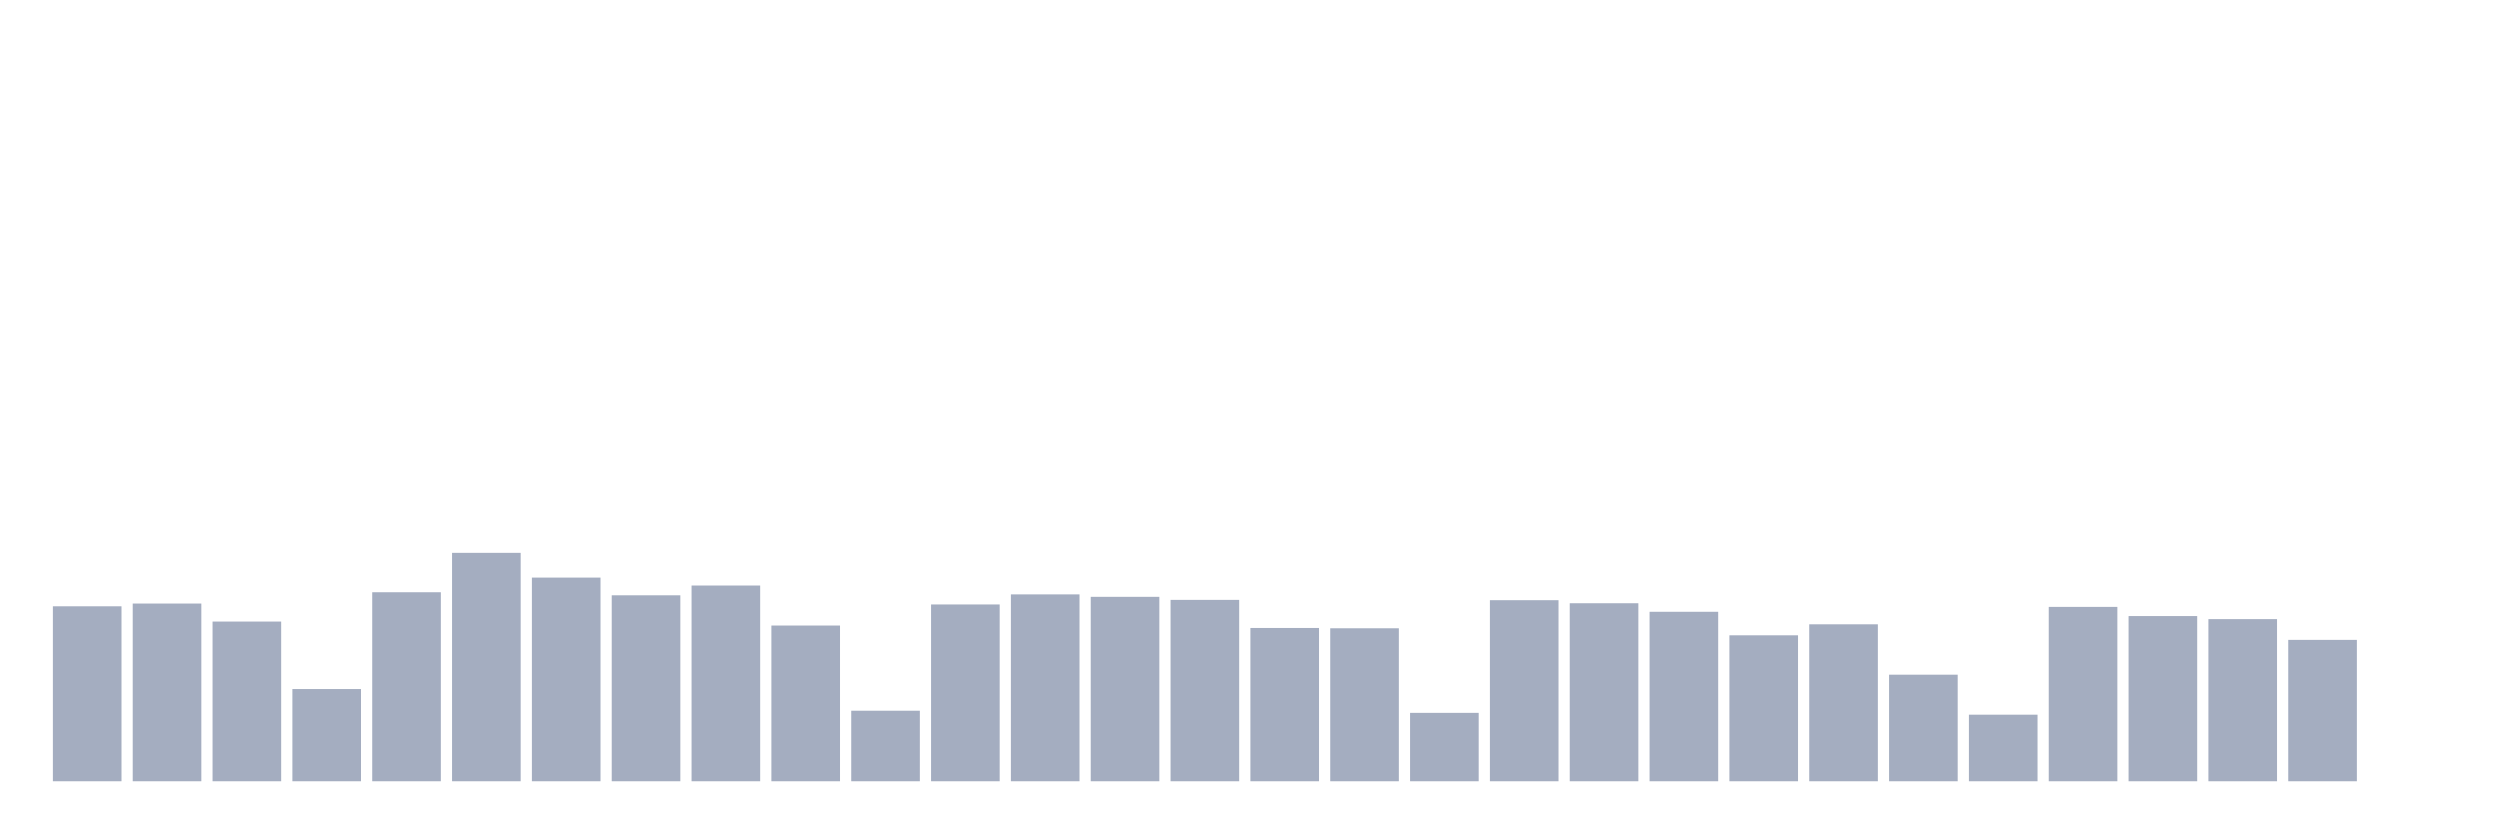
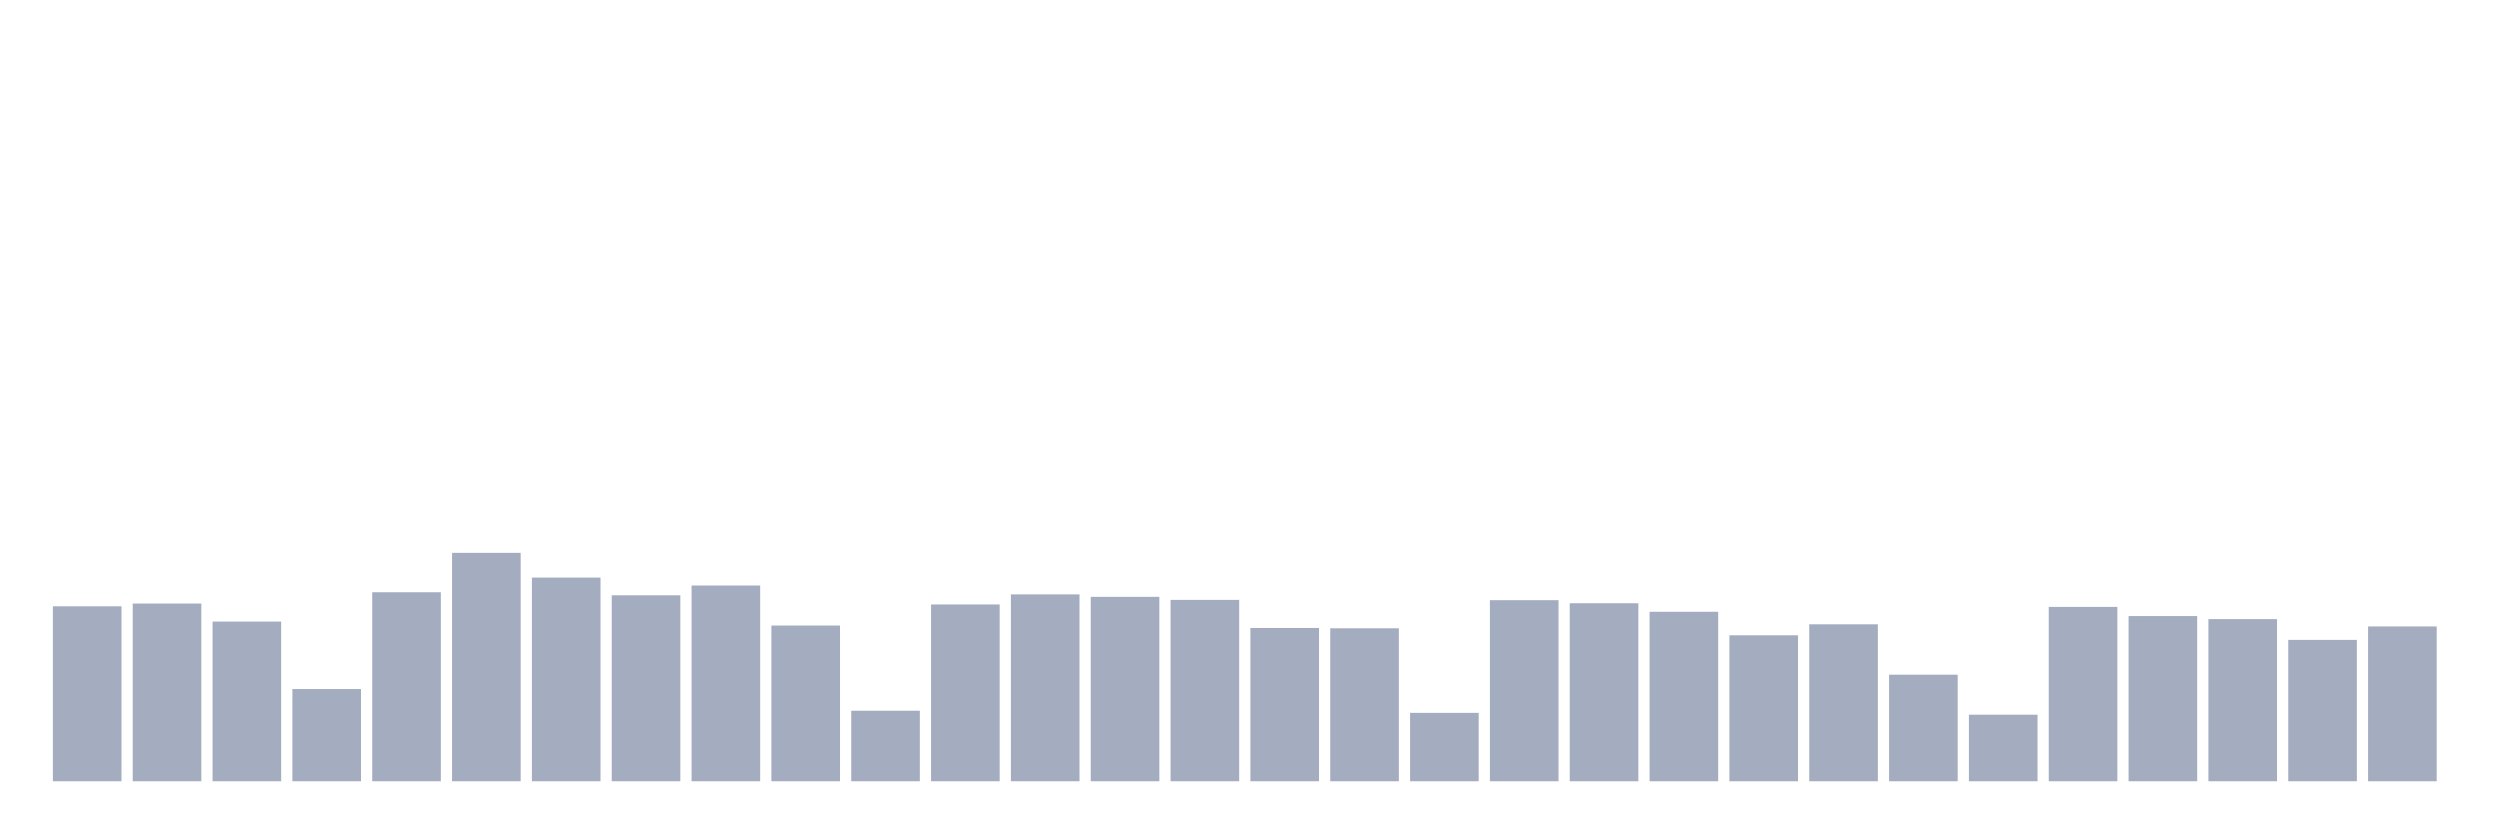
<svg xmlns="http://www.w3.org/2000/svg" viewBox="0 0 480 160">
  <g transform="translate(10,10)">
    <rect class="bar" x="0.153" width="13.175" y="106.407" height="33.593" fill="rgb(164,173,192)" />
    <rect class="bar" x="15.482" width="13.175" y="105.879" height="34.121" fill="rgb(164,173,192)" />
    <rect class="bar" x="30.81" width="13.175" y="109.338" height="30.662" fill="rgb(164,173,192)" />
    <rect class="bar" x="46.138" width="13.175" y="122.295" height="17.705" fill="rgb(164,173,192)" />
    <rect class="bar" x="61.466" width="13.175" y="103.71" height="36.29" fill="rgb(164,173,192)" />
    <rect class="bar" x="76.794" width="13.175" y="96.147" height="43.853" fill="rgb(164,173,192)" />
    <rect class="bar" x="92.123" width="13.175" y="100.896" height="39.104" fill="rgb(164,173,192)" />
    <rect class="bar" x="107.451" width="13.175" y="104.296" height="35.704" fill="rgb(164,173,192)" />
    <rect class="bar" x="122.779" width="13.175" y="102.42" height="37.58" fill="rgb(164,173,192)" />
    <rect class="bar" x="138.107" width="13.175" y="110.101" height="29.899" fill="rgb(164,173,192)" />
    <rect class="bar" x="153.436" width="13.175" y="126.457" height="13.543" fill="rgb(164,173,192)" />
    <rect class="bar" x="168.764" width="13.175" y="106.055" height="33.945" fill="rgb(164,173,192)" />
    <rect class="bar" x="184.092" width="13.175" y="104.121" height="35.879" fill="rgb(164,173,192)" />
    <rect class="bar" x="199.42" width="13.175" y="104.59" height="35.41" fill="rgb(164,173,192)" />
    <rect class="bar" x="214.748" width="13.175" y="105.176" height="34.824" fill="rgb(164,173,192)" />
    <rect class="bar" x="230.077" width="13.175" y="110.57" height="29.43" fill="rgb(164,173,192)" />
    <rect class="bar" x="245.405" width="13.175" y="110.628" height="29.372" fill="rgb(164,173,192)" />
    <rect class="bar" x="260.733" width="13.175" y="126.868" height="13.132" fill="rgb(164,173,192)" />
    <rect class="bar" x="276.061" width="13.175" y="105.235" height="34.765" fill="rgb(164,173,192)" />
    <rect class="bar" x="291.39" width="13.175" y="105.821" height="34.179" fill="rgb(164,173,192)" />
    <rect class="bar" x="306.718" width="13.175" y="107.462" height="32.538" fill="rgb(164,173,192)" />
    <rect class="bar" x="322.046" width="13.175" y="111.977" height="28.023" fill="rgb(164,173,192)" />
    <rect class="bar" x="337.374" width="13.175" y="109.866" height="30.134" fill="rgb(164,173,192)" />
    <rect class="bar" x="352.702" width="13.175" y="119.539" height="20.461" fill="rgb(164,173,192)" />
    <rect class="bar" x="368.031" width="13.175" y="127.219" height="12.781" fill="rgb(164,173,192)" />
    <rect class="bar" x="383.359" width="13.175" y="106.524" height="33.476" fill="rgb(164,173,192)" />
    <rect class="bar" x="398.687" width="13.175" y="108.283" height="31.717" fill="rgb(164,173,192)" />
    <rect class="bar" x="414.015" width="13.175" y="108.869" height="31.131" fill="rgb(164,173,192)" />
    <rect class="bar" x="429.344" width="13.175" y="112.856" height="27.144" fill="rgb(164,173,192)" />
-     <rect class="bar" x="444.672" width="13.175" y="140" height="0" fill="rgb(164,173,192)" />
+     <rect class="bar" x="444.672" width="13.175" y="110.276" height="29.724" fill="rgb(164,173,192)" />
  </g>
</svg>
